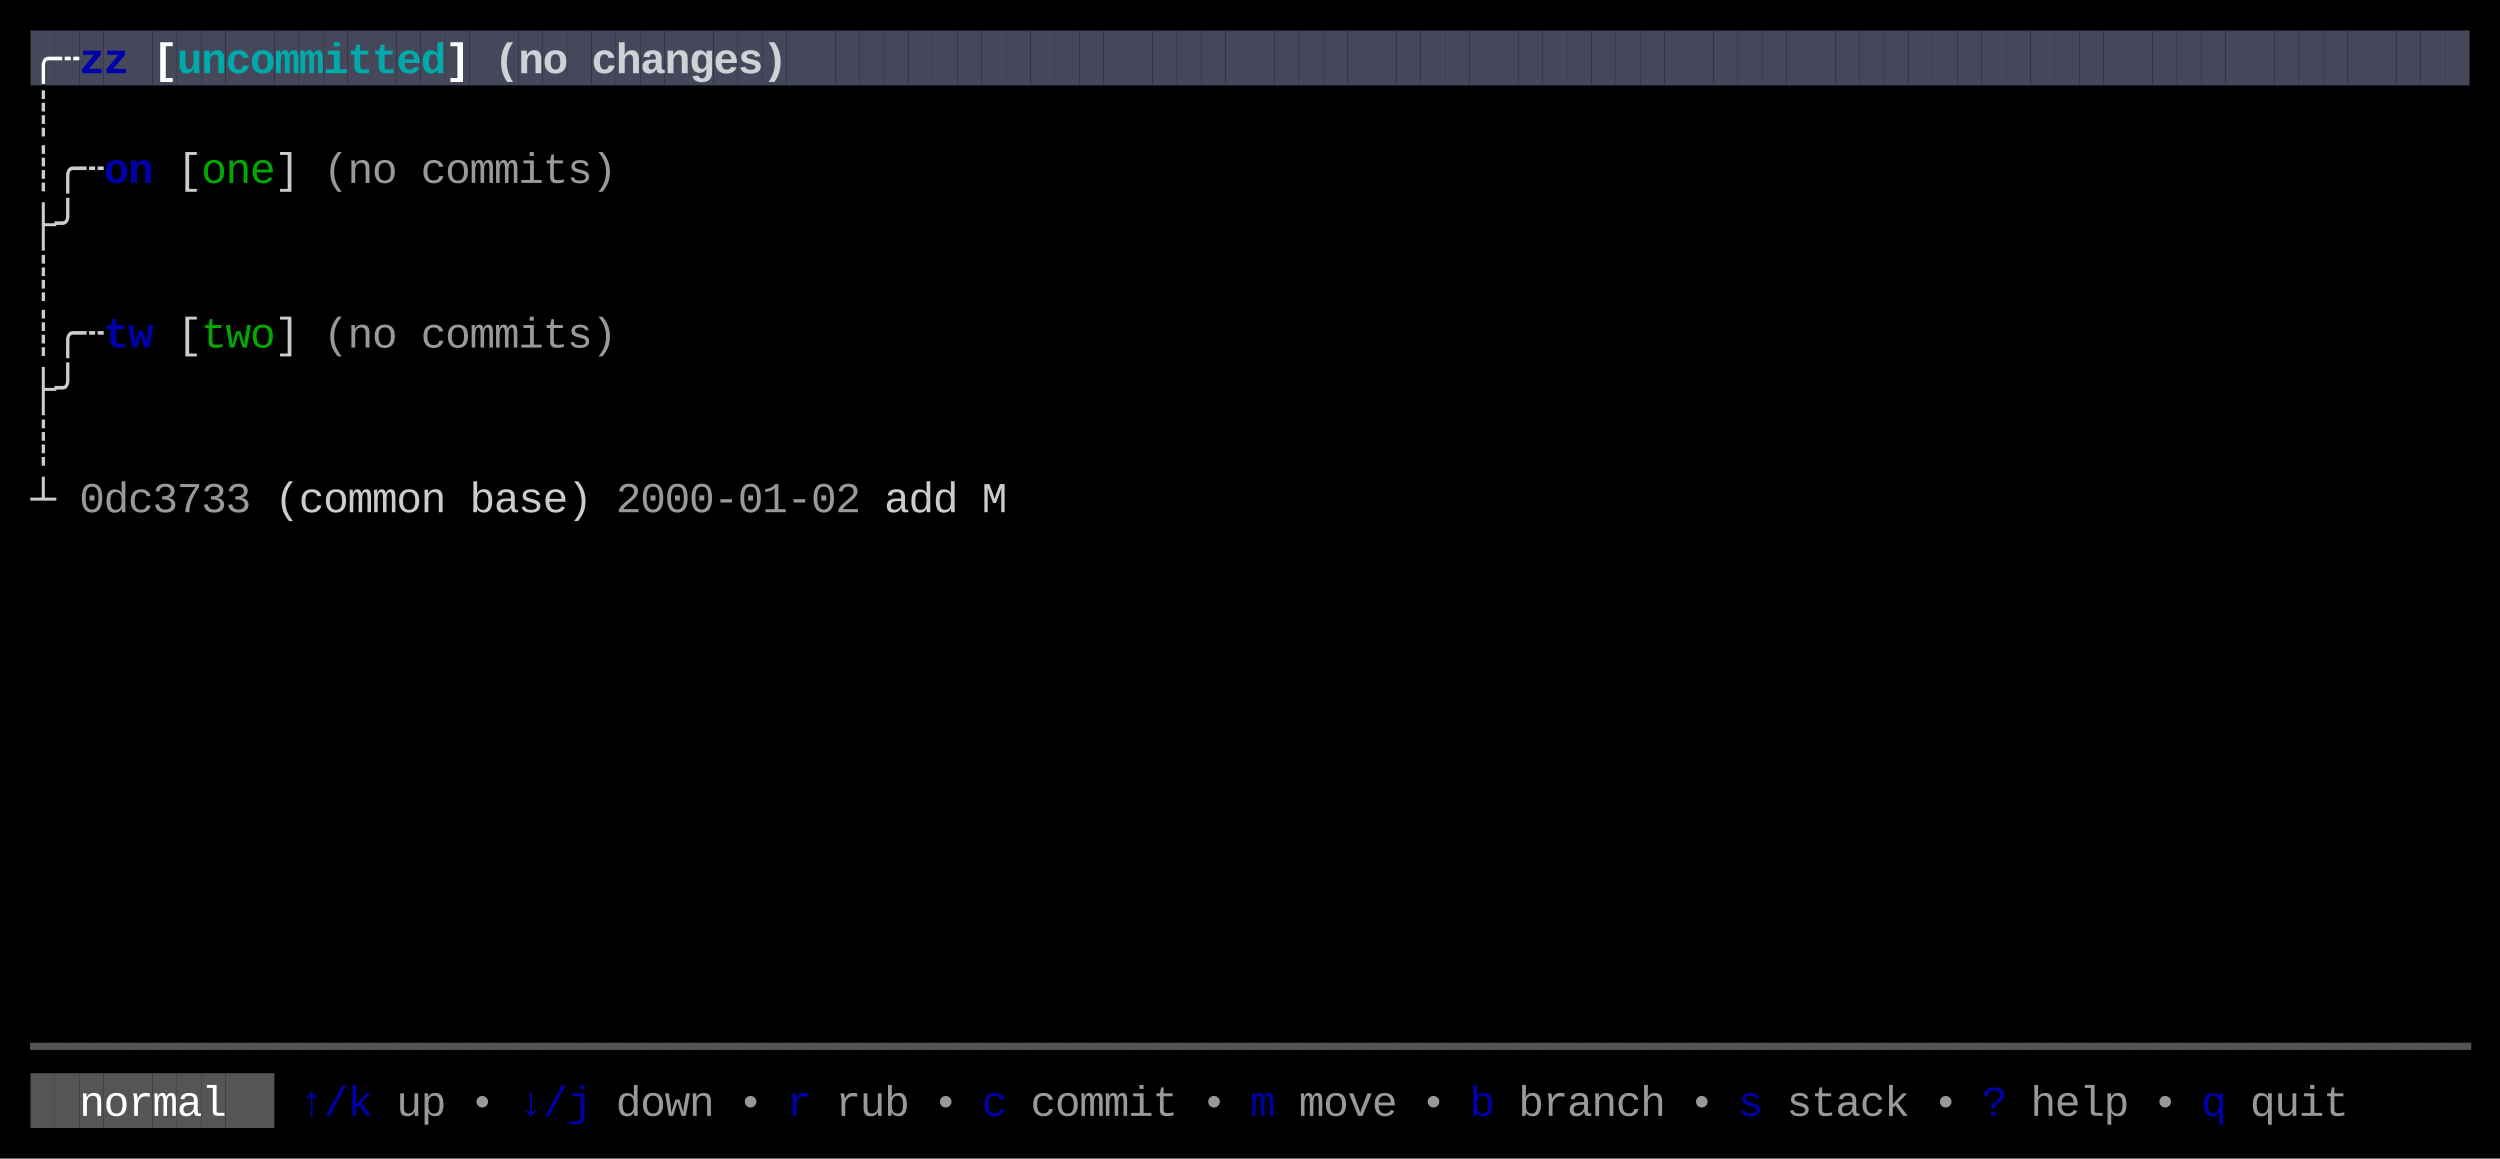
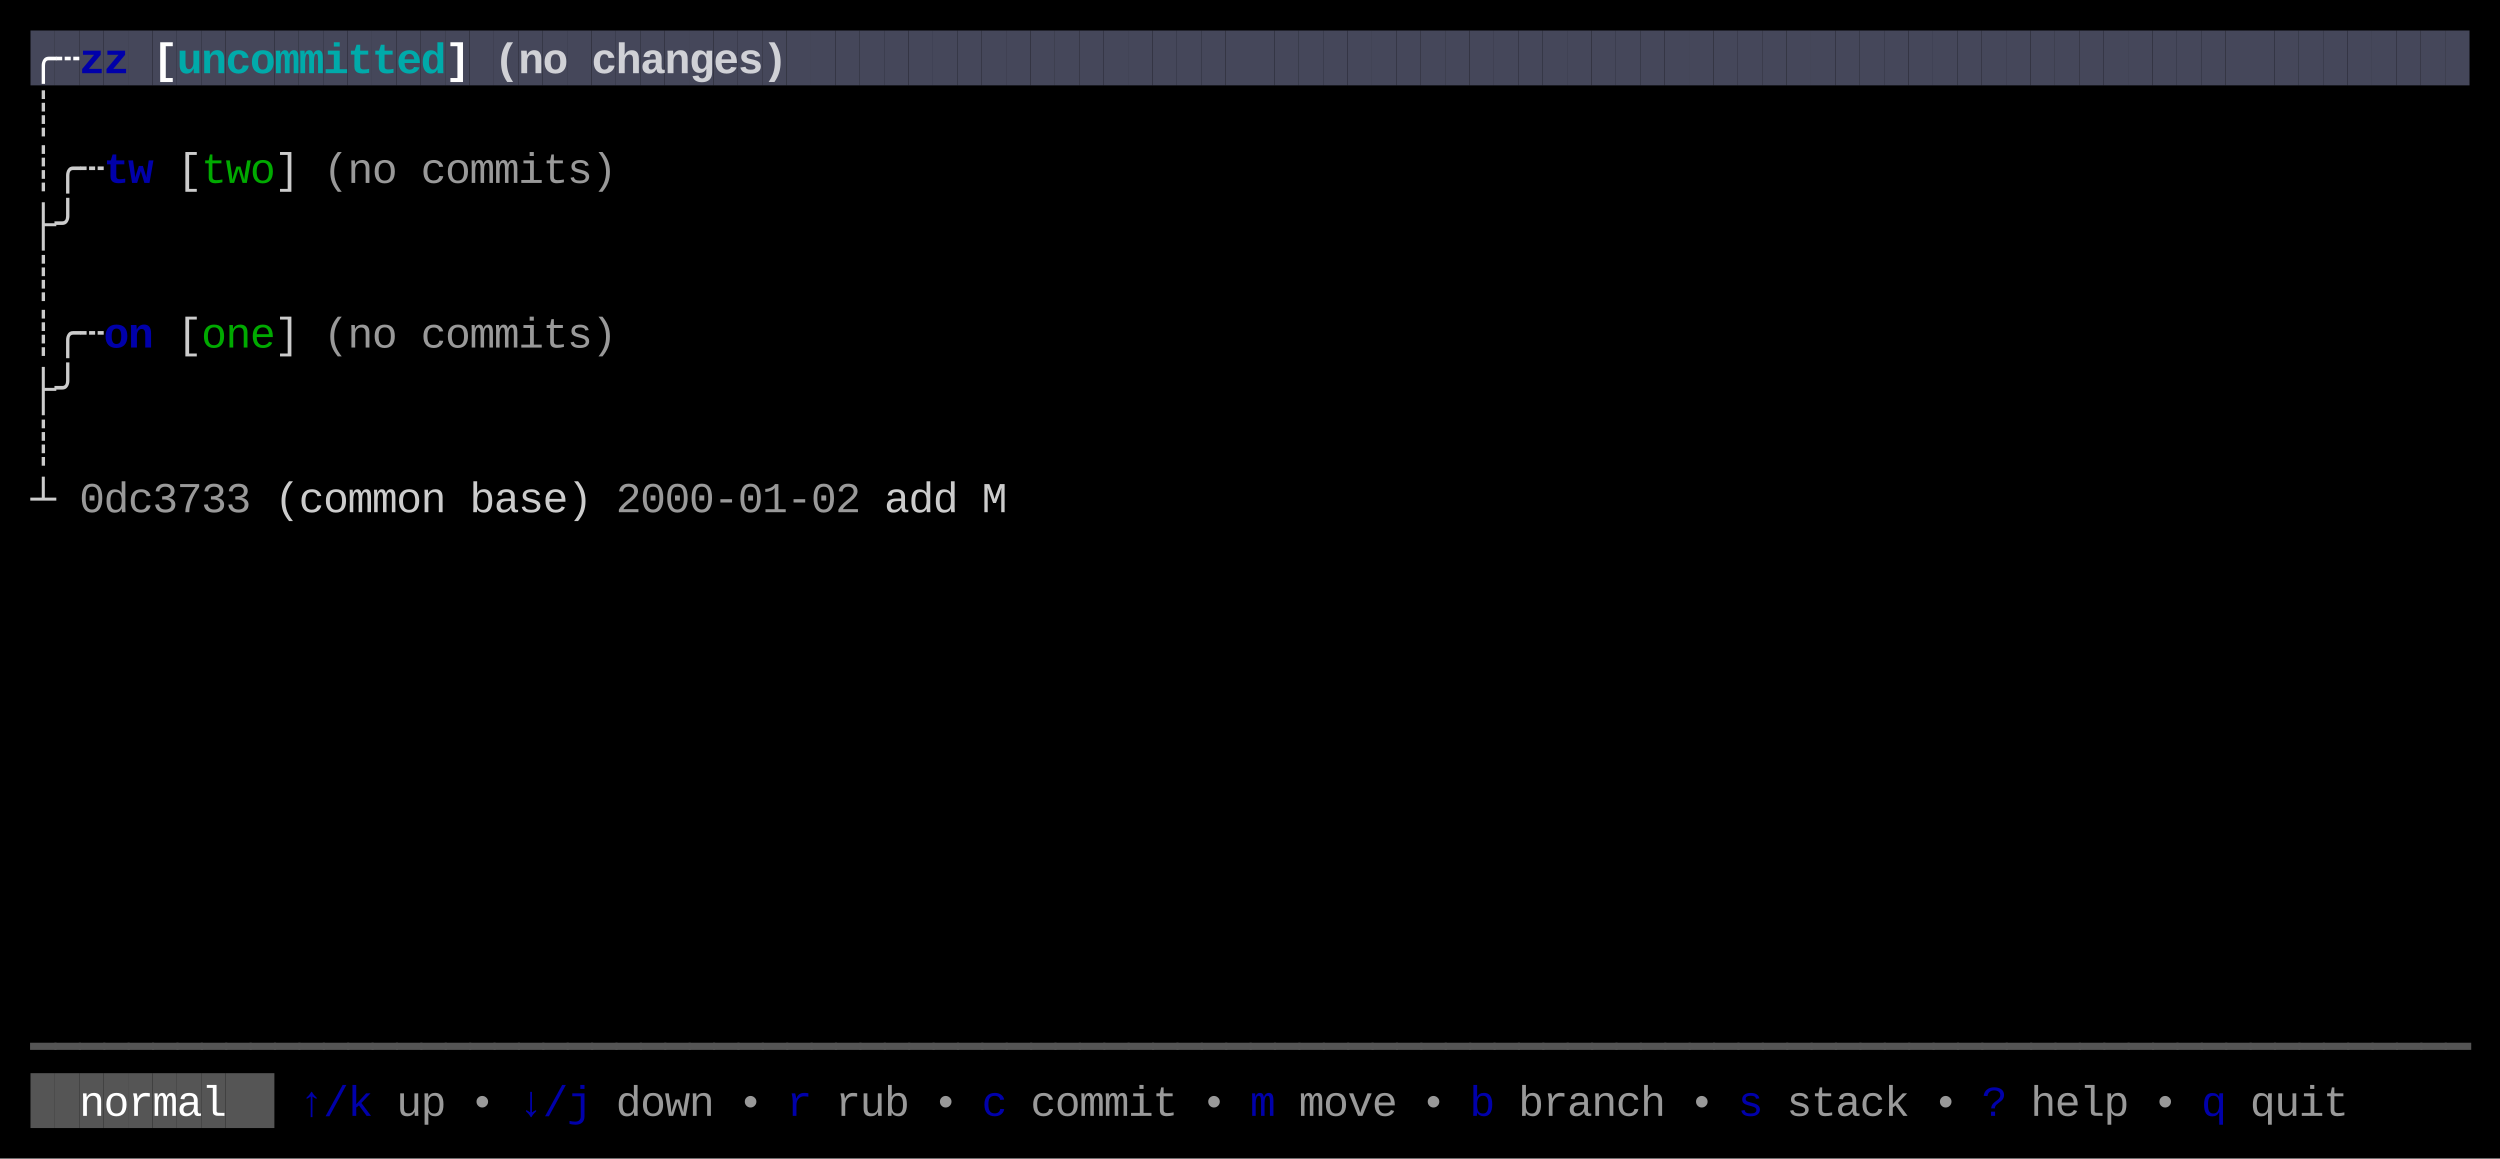
<svg xmlns="http://www.w3.org/2000/svg" width="820" height="380" viewBox="0 0 820 380">
  <rect x="0" y="0" width="820" height="380" fill="#000000" />
  <rect x="10" y="10" width="8" height="18" fill="#45475A" />
  <rect x="18" y="10" width="8" height="18" fill="#45475A" />
  <rect x="26" y="10" width="8" height="18" fill="#45475A" />
  <rect x="34" y="10" width="8" height="18" fill="#45475A" />
  <rect x="42" y="10" width="8" height="18" fill="#45475A" />
  <rect x="50" y="10" width="8" height="18" fill="#45475A" />
  <rect x="58" y="10" width="8" height="18" fill="#45475A" />
  <rect x="66" y="10" width="8" height="18" fill="#45475A" />
  <rect x="74" y="10" width="8" height="18" fill="#45475A" />
  <rect x="82" y="10" width="8" height="18" fill="#45475A" />
  <rect x="90" y="10" width="8" height="18" fill="#45475A" />
  <rect x="98" y="10" width="8" height="18" fill="#45475A" />
  <rect x="106" y="10" width="8" height="18" fill="#45475A" />
  <rect x="114" y="10" width="8" height="18" fill="#45475A" />
  <rect x="122" y="10" width="8" height="18" fill="#45475A" />
  <rect x="130" y="10" width="8" height="18" fill="#45475A" />
  <rect x="138" y="10" width="8" height="18" fill="#45475A" />
  <rect x="146" y="10" width="8" height="18" fill="#45475A" />
  <rect x="154" y="10" width="8" height="18" fill="#45475A" />
  <rect x="162" y="10" width="8" height="18" fill="#45475A" />
  <rect x="170" y="10" width="8" height="18" fill="#45475A" />
  <rect x="178" y="10" width="8" height="18" fill="#45475A" />
  <rect x="186" y="10" width="8" height="18" fill="#45475A" />
  <rect x="194" y="10" width="8" height="18" fill="#45475A" />
  <rect x="202" y="10" width="8" height="18" fill="#45475A" />
  <rect x="210" y="10" width="8" height="18" fill="#45475A" />
  <rect x="218" y="10" width="8" height="18" fill="#45475A" />
  <rect x="226" y="10" width="8" height="18" fill="#45475A" />
  <rect x="234" y="10" width="8" height="18" fill="#45475A" />
  <rect x="242" y="10" width="8" height="18" fill="#45475A" />
  <rect x="250" y="10" width="8" height="18" fill="#45475A" />
  <rect x="258" y="10" width="8" height="18" fill="#45475A" />
  <rect x="266" y="10" width="8" height="18" fill="#45475A" />
  <rect x="274" y="10" width="8" height="18" fill="#45475A" />
  <rect x="282" y="10" width="8" height="18" fill="#45475A" />
  <rect x="290" y="10" width="8" height="18" fill="#45475A" />
  <rect x="298" y="10" width="8" height="18" fill="#45475A" />
  <rect x="306" y="10" width="8" height="18" fill="#45475A" />
  <rect x="314" y="10" width="8" height="18" fill="#45475A" />
  <rect x="322" y="10" width="8" height="18" fill="#45475A" />
  <rect x="330" y="10" width="8" height="18" fill="#45475A" />
  <rect x="338" y="10" width="8" height="18" fill="#45475A" />
  <rect x="346" y="10" width="8" height="18" fill="#45475A" />
  <rect x="354" y="10" width="8" height="18" fill="#45475A" />
  <rect x="362" y="10" width="8" height="18" fill="#45475A" />
  <rect x="370" y="10" width="8" height="18" fill="#45475A" />
  <rect x="378" y="10" width="8" height="18" fill="#45475A" />
  <rect x="386" y="10" width="8" height="18" fill="#45475A" />
  <rect x="394" y="10" width="8" height="18" fill="#45475A" />
  <rect x="402" y="10" width="8" height="18" fill="#45475A" />
  <rect x="410" y="10" width="8" height="18" fill="#45475A" />
  <rect x="418" y="10" width="8" height="18" fill="#45475A" />
  <rect x="426" y="10" width="8" height="18" fill="#45475A" />
  <rect x="434" y="10" width="8" height="18" fill="#45475A" />
  <rect x="442" y="10" width="8" height="18" fill="#45475A" />
  <rect x="450" y="10" width="8" height="18" fill="#45475A" />
  <rect x="458" y="10" width="8" height="18" fill="#45475A" />
  <rect x="466" y="10" width="8" height="18" fill="#45475A" />
  <rect x="474" y="10" width="8" height="18" fill="#45475A" />
  <rect x="482" y="10" width="8" height="18" fill="#45475A" />
  <rect x="490" y="10" width="8" height="18" fill="#45475A" />
  <rect x="498" y="10" width="8" height="18" fill="#45475A" />
  <rect x="506" y="10" width="8" height="18" fill="#45475A" />
  <rect x="514" y="10" width="8" height="18" fill="#45475A" />
  <rect x="522" y="10" width="8" height="18" fill="#45475A" />
  <rect x="530" y="10" width="8" height="18" fill="#45475A" />
  <rect x="538" y="10" width="8" height="18" fill="#45475A" />
  <rect x="546" y="10" width="8" height="18" fill="#45475A" />
  <rect x="554" y="10" width="8" height="18" fill="#45475A" />
  <rect x="562" y="10" width="8" height="18" fill="#45475A" />
  <rect x="570" y="10" width="8" height="18" fill="#45475A" />
  <rect x="578" y="10" width="8" height="18" fill="#45475A" />
  <rect x="586" y="10" width="8" height="18" fill="#45475A" />
  <rect x="594" y="10" width="8" height="18" fill="#45475A" />
  <rect x="602" y="10" width="8" height="18" fill="#45475A" />
  <rect x="610" y="10" width="8" height="18" fill="#45475A" />
  <rect x="618" y="10" width="8" height="18" fill="#45475A" />
  <rect x="626" y="10" width="8" height="18" fill="#45475A" />
  <rect x="634" y="10" width="8" height="18" fill="#45475A" />
  <rect x="642" y="10" width="8" height="18" fill="#45475A" />
  <rect x="650" y="10" width="8" height="18" fill="#45475A" />
  <rect x="658" y="10" width="8" height="18" fill="#45475A" />
  <rect x="666" y="10" width="8" height="18" fill="#45475A" />
  <rect x="674" y="10" width="8" height="18" fill="#45475A" />
  <rect x="682" y="10" width="8" height="18" fill="#45475A" />
  <rect x="690" y="10" width="8" height="18" fill="#45475A" />
  <rect x="698" y="10" width="8" height="18" fill="#45475A" />
  <rect x="706" y="10" width="8" height="18" fill="#45475A" />
  <rect x="714" y="10" width="8" height="18" fill="#45475A" />
  <rect x="722" y="10" width="8" height="18" fill="#45475A" />
  <rect x="730" y="10" width="8" height="18" fill="#45475A" />
  <rect x="738" y="10" width="8" height="18" fill="#45475A" />
  <rect x="746" y="10" width="8" height="18" fill="#45475A" />
  <rect x="754" y="10" width="8" height="18" fill="#45475A" />
  <rect x="762" y="10" width="8" height="18" fill="#45475A" />
  <rect x="770" y="10" width="8" height="18" fill="#45475A" />
  <rect x="778" y="10" width="8" height="18" fill="#45475A" />
  <rect x="786" y="10" width="8" height="18" fill="#45475A" />
  <rect x="794" y="10" width="8" height="18" fill="#45475A" />
  <rect x="802" y="10" width="8" height="18" fill="#45475A" />
  <rect x="10" y="352" width="8" height="18" fill="#555555" />
  <rect x="18" y="352" width="8" height="18" fill="#555555" />
  <rect x="26" y="352" width="8" height="18" fill="#555555" />
  <rect x="34" y="352" width="8" height="18" fill="#555555" />
  <rect x="42" y="352" width="8" height="18" fill="#555555" />
  <rect x="50" y="352" width="8" height="18" fill="#555555" />
  <rect x="58" y="352" width="8" height="18" fill="#555555" />
  <rect x="66" y="352" width="8" height="18" fill="#555555" />
  <rect x="74" y="352" width="8" height="18" fill="#555555" />
  <rect x="82" y="352" width="8" height="18" fill="#555555" />
  <text x="10" y="24" style="fill:#FFFFFF;font-weight:bold;" font-family="Menlo, Monaco, 'Courier New', monospace" font-size="14" xml:space="preserve">╭</text>
  <text x="18" y="24" style="fill:#FFFFFF;font-weight:bold;" font-family="Menlo, Monaco, 'Courier New', monospace" font-size="14" xml:space="preserve">┄</text>
  <text x="26" y="24" style="fill:#0000AA;font-weight:bold;" font-family="Menlo, Monaco, 'Courier New', monospace" font-size="14" xml:space="preserve">z</text>
  <text x="34" y="24" style="fill:#0000AA;font-weight:bold;" font-family="Menlo, Monaco, 'Courier New', monospace" font-size="14" xml:space="preserve">z</text>
  <text x="50" y="24" style="fill:#FFFFFF;font-weight:bold;" font-family="Menlo, Monaco, 'Courier New', monospace" font-size="14" xml:space="preserve">[</text>
  <text x="58" y="24" style="fill:#00AAAA;font-weight:bold;" font-family="Menlo, Monaco, 'Courier New', monospace" font-size="14" xml:space="preserve">u</text>
  <text x="66" y="24" style="fill:#00AAAA;font-weight:bold;" font-family="Menlo, Monaco, 'Courier New', monospace" font-size="14" xml:space="preserve">n</text>
  <text x="74" y="24" style="fill:#00AAAA;font-weight:bold;" font-family="Menlo, Monaco, 'Courier New', monospace" font-size="14" xml:space="preserve">c</text>
  <text x="82" y="24" style="fill:#00AAAA;font-weight:bold;" font-family="Menlo, Monaco, 'Courier New', monospace" font-size="14" xml:space="preserve">o</text>
  <text x="90" y="24" style="fill:#00AAAA;font-weight:bold;" font-family="Menlo, Monaco, 'Courier New', monospace" font-size="14" xml:space="preserve">m</text>
  <text x="98" y="24" style="fill:#00AAAA;font-weight:bold;" font-family="Menlo, Monaco, 'Courier New', monospace" font-size="14" xml:space="preserve">m</text>
  <text x="106" y="24" style="fill:#00AAAA;font-weight:bold;" font-family="Menlo, Monaco, 'Courier New', monospace" font-size="14" xml:space="preserve">i</text>
  <text x="114" y="24" style="fill:#00AAAA;font-weight:bold;" font-family="Menlo, Monaco, 'Courier New', monospace" font-size="14" xml:space="preserve">t</text>
  <text x="122" y="24" style="fill:#00AAAA;font-weight:bold;" font-family="Menlo, Monaco, 'Courier New', monospace" font-size="14" xml:space="preserve">t</text>
  <text x="130" y="24" style="fill:#00AAAA;font-weight:bold;" font-family="Menlo, Monaco, 'Courier New', monospace" font-size="14" xml:space="preserve">e</text>
  <text x="138" y="24" style="fill:#00AAAA;font-weight:bold;" font-family="Menlo, Monaco, 'Courier New', monospace" font-size="14" xml:space="preserve">d</text>
  <text x="146" y="24" style="fill:#FFFFFF;font-weight:bold;" font-family="Menlo, Monaco, 'Courier New', monospace" font-size="14" xml:space="preserve">]</text>
  <text x="162" y="24" style="fill:#FFFFFF;font-weight:bold;opacity:0.75;" font-family="Menlo, Monaco, 'Courier New', monospace" font-size="14" xml:space="preserve">(</text>
  <text x="170" y="24" style="fill:#FFFFFF;font-weight:bold;opacity:0.75;" font-family="Menlo, Monaco, 'Courier New', monospace" font-size="14" xml:space="preserve">n</text>
  <text x="178" y="24" style="fill:#FFFFFF;font-weight:bold;opacity:0.75;" font-family="Menlo, Monaco, 'Courier New', monospace" font-size="14" xml:space="preserve">o</text>
  <text x="194" y="24" style="fill:#FFFFFF;font-weight:bold;opacity:0.75;" font-family="Menlo, Monaco, 'Courier New', monospace" font-size="14" xml:space="preserve">c</text>
  <text x="202" y="24" style="fill:#FFFFFF;font-weight:bold;opacity:0.75;" font-family="Menlo, Monaco, 'Courier New', monospace" font-size="14" xml:space="preserve">h</text>
  <text x="210" y="24" style="fill:#FFFFFF;font-weight:bold;opacity:0.75;" font-family="Menlo, Monaco, 'Courier New', monospace" font-size="14" xml:space="preserve">a</text>
  <text x="218" y="24" style="fill:#FFFFFF;font-weight:bold;opacity:0.75;" font-family="Menlo, Monaco, 'Courier New', monospace" font-size="14" xml:space="preserve">n</text>
  <text x="226" y="24" style="fill:#FFFFFF;font-weight:bold;opacity:0.75;" font-family="Menlo, Monaco, 'Courier New', monospace" font-size="14" xml:space="preserve">g</text>
  <text x="234" y="24" style="fill:#FFFFFF;font-weight:bold;opacity:0.75;" font-family="Menlo, Monaco, 'Courier New', monospace" font-size="14" xml:space="preserve">e</text>
  <text x="242" y="24" style="fill:#FFFFFF;font-weight:bold;opacity:0.75;" font-family="Menlo, Monaco, 'Courier New', monospace" font-size="14" xml:space="preserve">s</text>
  <text x="250" y="24" style="fill:#FFFFFF;font-weight:bold;opacity:0.75;" font-family="Menlo, Monaco, 'Courier New', monospace" font-size="14" xml:space="preserve">)</text>
  <text x="10" y="42" style="fill:#CCCCCC;" font-family="Menlo, Monaco, 'Courier New', monospace" font-size="14" xml:space="preserve">┊</text>
  <text x="10" y="60" style="fill:#CCCCCC;" font-family="Menlo, Monaco, 'Courier New', monospace" font-size="14" xml:space="preserve">┊</text>
  <text x="18" y="60" style="fill:#CCCCCC;" font-family="Menlo, Monaco, 'Courier New', monospace" font-size="14" xml:space="preserve">╭</text>
  <text x="26" y="60" style="fill:#CCCCCC;" font-family="Menlo, Monaco, 'Courier New', monospace" font-size="14" xml:space="preserve">┄</text>
-   <text x="34" y="60" style="fill:#0000AA;font-weight:bold;" font-family="Menlo, Monaco, 'Courier New', monospace" font-size="14" xml:space="preserve">o</text>
-   <text x="42" y="60" style="fill:#0000AA;font-weight:bold;" font-family="Menlo, Monaco, 'Courier New', monospace" font-size="14" xml:space="preserve">n</text>
+   <text x="34" y="60" style="fill:#0000AA;font-weight:bold;" font-family="Menlo, Monaco, 'Courier New', monospace" font-size="14" xml:space="preserve">t</text>
+   <text x="42" y="60" style="fill:#0000AA;font-weight:bold;" font-family="Menlo, Monaco, 'Courier New', monospace" font-size="14" xml:space="preserve">w</text>
  <text x="58" y="60" style="fill:#CCCCCC;" font-family="Menlo, Monaco, 'Courier New', monospace" font-size="14" xml:space="preserve">[</text>
-   <text x="66" y="60" style="fill:#00AA00;" font-family="Menlo, Monaco, 'Courier New', monospace" font-size="14" xml:space="preserve">o</text>
-   <text x="74" y="60" style="fill:#00AA00;" font-family="Menlo, Monaco, 'Courier New', monospace" font-size="14" xml:space="preserve">n</text>
-   <text x="82" y="60" style="fill:#00AA00;" font-family="Menlo, Monaco, 'Courier New', monospace" font-size="14" xml:space="preserve">e</text>
+   <text x="66" y="60" style="fill:#00AA00;" font-family="Menlo, Monaco, 'Courier New', monospace" font-size="14" xml:space="preserve">t</text>
+   <text x="74" y="60" style="fill:#00AA00;" font-family="Menlo, Monaco, 'Courier New', monospace" font-size="14" xml:space="preserve">w</text>
+   <text x="82" y="60" style="fill:#00AA00;" font-family="Menlo, Monaco, 'Courier New', monospace" font-size="14" xml:space="preserve">o</text>
  <text x="90" y="60" style="fill:#CCCCCC;" font-family="Menlo, Monaco, 'Courier New', monospace" font-size="14" xml:space="preserve">]</text>
  <text x="106" y="60" style="fill:#CCCCCC;opacity:0.75;" font-family="Menlo, Monaco, 'Courier New', monospace" font-size="14" xml:space="preserve">(</text>
  <text x="114" y="60" style="fill:#CCCCCC;opacity:0.75;" font-family="Menlo, Monaco, 'Courier New', monospace" font-size="14" xml:space="preserve">n</text>
  <text x="122" y="60" style="fill:#CCCCCC;opacity:0.75;" font-family="Menlo, Monaco, 'Courier New', monospace" font-size="14" xml:space="preserve">o</text>
  <text x="138" y="60" style="fill:#CCCCCC;opacity:0.75;" font-family="Menlo, Monaco, 'Courier New', monospace" font-size="14" xml:space="preserve">c</text>
  <text x="146" y="60" style="fill:#CCCCCC;opacity:0.75;" font-family="Menlo, Monaco, 'Courier New', monospace" font-size="14" xml:space="preserve">o</text>
  <text x="154" y="60" style="fill:#CCCCCC;opacity:0.75;" font-family="Menlo, Monaco, 'Courier New', monospace" font-size="14" xml:space="preserve">m</text>
  <text x="162" y="60" style="fill:#CCCCCC;opacity:0.75;" font-family="Menlo, Monaco, 'Courier New', monospace" font-size="14" xml:space="preserve">m</text>
  <text x="170" y="60" style="fill:#CCCCCC;opacity:0.75;" font-family="Menlo, Monaco, 'Courier New', monospace" font-size="14" xml:space="preserve">i</text>
  <text x="178" y="60" style="fill:#CCCCCC;opacity:0.75;" font-family="Menlo, Monaco, 'Courier New', monospace" font-size="14" xml:space="preserve">t</text>
  <text x="186" y="60" style="fill:#CCCCCC;opacity:0.75;" font-family="Menlo, Monaco, 'Courier New', monospace" font-size="14" xml:space="preserve">s</text>
  <text x="194" y="60" style="fill:#CCCCCC;opacity:0.75;" font-family="Menlo, Monaco, 'Courier New', monospace" font-size="14" xml:space="preserve">)</text>
  <text x="10" y="78" style="fill:#CCCCCC;" font-family="Menlo, Monaco, 'Courier New', monospace" font-size="14" xml:space="preserve">├</text>
  <text x="18" y="78" style="fill:#CCCCCC;" font-family="Menlo, Monaco, 'Courier New', monospace" font-size="14" xml:space="preserve">╯</text>
  <text x="10" y="96" style="fill:#CCCCCC;" font-family="Menlo, Monaco, 'Courier New', monospace" font-size="14" xml:space="preserve">┊</text>
  <text x="10" y="114" style="fill:#CCCCCC;" font-family="Menlo, Monaco, 'Courier New', monospace" font-size="14" xml:space="preserve">┊</text>
  <text x="18" y="114" style="fill:#CCCCCC;" font-family="Menlo, Monaco, 'Courier New', monospace" font-size="14" xml:space="preserve">╭</text>
  <text x="26" y="114" style="fill:#CCCCCC;" font-family="Menlo, Monaco, 'Courier New', monospace" font-size="14" xml:space="preserve">┄</text>
-   <text x="34" y="114" style="fill:#0000AA;font-weight:bold;" font-family="Menlo, Monaco, 'Courier New', monospace" font-size="14" xml:space="preserve">t</text>
-   <text x="42" y="114" style="fill:#0000AA;font-weight:bold;" font-family="Menlo, Monaco, 'Courier New', monospace" font-size="14" xml:space="preserve">w</text>
+   <text x="34" y="114" style="fill:#0000AA;font-weight:bold;" font-family="Menlo, Monaco, 'Courier New', monospace" font-size="14" xml:space="preserve">o</text>
+   <text x="42" y="114" style="fill:#0000AA;font-weight:bold;" font-family="Menlo, Monaco, 'Courier New', monospace" font-size="14" xml:space="preserve">n</text>
  <text x="58" y="114" style="fill:#CCCCCC;" font-family="Menlo, Monaco, 'Courier New', monospace" font-size="14" xml:space="preserve">[</text>
-   <text x="66" y="114" style="fill:#00AA00;" font-family="Menlo, Monaco, 'Courier New', monospace" font-size="14" xml:space="preserve">t</text>
-   <text x="74" y="114" style="fill:#00AA00;" font-family="Menlo, Monaco, 'Courier New', monospace" font-size="14" xml:space="preserve">w</text>
-   <text x="82" y="114" style="fill:#00AA00;" font-family="Menlo, Monaco, 'Courier New', monospace" font-size="14" xml:space="preserve">o</text>
+   <text x="66" y="114" style="fill:#00AA00;" font-family="Menlo, Monaco, 'Courier New', monospace" font-size="14" xml:space="preserve">o</text>
+   <text x="74" y="114" style="fill:#00AA00;" font-family="Menlo, Monaco, 'Courier New', monospace" font-size="14" xml:space="preserve">n</text>
+   <text x="82" y="114" style="fill:#00AA00;" font-family="Menlo, Monaco, 'Courier New', monospace" font-size="14" xml:space="preserve">e</text>
  <text x="90" y="114" style="fill:#CCCCCC;" font-family="Menlo, Monaco, 'Courier New', monospace" font-size="14" xml:space="preserve">]</text>
  <text x="106" y="114" style="fill:#CCCCCC;opacity:0.75;" font-family="Menlo, Monaco, 'Courier New', monospace" font-size="14" xml:space="preserve">(</text>
  <text x="114" y="114" style="fill:#CCCCCC;opacity:0.75;" font-family="Menlo, Monaco, 'Courier New', monospace" font-size="14" xml:space="preserve">n</text>
  <text x="122" y="114" style="fill:#CCCCCC;opacity:0.75;" font-family="Menlo, Monaco, 'Courier New', monospace" font-size="14" xml:space="preserve">o</text>
  <text x="138" y="114" style="fill:#CCCCCC;opacity:0.75;" font-family="Menlo, Monaco, 'Courier New', monospace" font-size="14" xml:space="preserve">c</text>
  <text x="146" y="114" style="fill:#CCCCCC;opacity:0.75;" font-family="Menlo, Monaco, 'Courier New', monospace" font-size="14" xml:space="preserve">o</text>
  <text x="154" y="114" style="fill:#CCCCCC;opacity:0.75;" font-family="Menlo, Monaco, 'Courier New', monospace" font-size="14" xml:space="preserve">m</text>
  <text x="162" y="114" style="fill:#CCCCCC;opacity:0.75;" font-family="Menlo, Monaco, 'Courier New', monospace" font-size="14" xml:space="preserve">m</text>
  <text x="170" y="114" style="fill:#CCCCCC;opacity:0.75;" font-family="Menlo, Monaco, 'Courier New', monospace" font-size="14" xml:space="preserve">i</text>
  <text x="178" y="114" style="fill:#CCCCCC;opacity:0.75;" font-family="Menlo, Monaco, 'Courier New', monospace" font-size="14" xml:space="preserve">t</text>
  <text x="186" y="114" style="fill:#CCCCCC;opacity:0.75;" font-family="Menlo, Monaco, 'Courier New', monospace" font-size="14" xml:space="preserve">s</text>
  <text x="194" y="114" style="fill:#CCCCCC;opacity:0.75;" font-family="Menlo, Monaco, 'Courier New', monospace" font-size="14" xml:space="preserve">)</text>
  <text x="10" y="132" style="fill:#CCCCCC;" font-family="Menlo, Monaco, 'Courier New', monospace" font-size="14" xml:space="preserve">├</text>
  <text x="18" y="132" style="fill:#CCCCCC;" font-family="Menlo, Monaco, 'Courier New', monospace" font-size="14" xml:space="preserve">╯</text>
  <text x="10" y="150" style="fill:#CCCCCC;" font-family="Menlo, Monaco, 'Courier New', monospace" font-size="14" xml:space="preserve">┊</text>
  <text x="10" y="168" style="fill:#CCCCCC;" font-family="Menlo, Monaco, 'Courier New', monospace" font-size="14" xml:space="preserve">┴</text>
  <text x="26" y="168" style="fill:#CCCCCC;opacity:0.75;" font-family="Menlo, Monaco, 'Courier New', monospace" font-size="14" xml:space="preserve">0</text>
  <text x="34" y="168" style="fill:#CCCCCC;opacity:0.75;" font-family="Menlo, Monaco, 'Courier New', monospace" font-size="14" xml:space="preserve">d</text>
  <text x="42" y="168" style="fill:#CCCCCC;opacity:0.75;" font-family="Menlo, Monaco, 'Courier New', monospace" font-size="14" xml:space="preserve">c</text>
  <text x="50" y="168" style="fill:#CCCCCC;opacity:0.75;" font-family="Menlo, Monaco, 'Courier New', monospace" font-size="14" xml:space="preserve">3</text>
  <text x="58" y="168" style="fill:#CCCCCC;opacity:0.75;" font-family="Menlo, Monaco, 'Courier New', monospace" font-size="14" xml:space="preserve">7</text>
  <text x="66" y="168" style="fill:#CCCCCC;opacity:0.75;" font-family="Menlo, Monaco, 'Courier New', monospace" font-size="14" xml:space="preserve">3</text>
  <text x="74" y="168" style="fill:#CCCCCC;opacity:0.75;" font-family="Menlo, Monaco, 'Courier New', monospace" font-size="14" xml:space="preserve">3</text>
  <text x="90" y="168" style="fill:#CCCCCC;" font-family="Menlo, Monaco, 'Courier New', monospace" font-size="14" xml:space="preserve">(</text>
  <text x="98" y="168" style="fill:#CCCCCC;" font-family="Menlo, Monaco, 'Courier New', monospace" font-size="14" xml:space="preserve">c</text>
  <text x="106" y="168" style="fill:#CCCCCC;" font-family="Menlo, Monaco, 'Courier New', monospace" font-size="14" xml:space="preserve">o</text>
  <text x="114" y="168" style="fill:#CCCCCC;" font-family="Menlo, Monaco, 'Courier New', monospace" font-size="14" xml:space="preserve">m</text>
  <text x="122" y="168" style="fill:#CCCCCC;" font-family="Menlo, Monaco, 'Courier New', monospace" font-size="14" xml:space="preserve">m</text>
  <text x="130" y="168" style="fill:#CCCCCC;" font-family="Menlo, Monaco, 'Courier New', monospace" font-size="14" xml:space="preserve">o</text>
  <text x="138" y="168" style="fill:#CCCCCC;" font-family="Menlo, Monaco, 'Courier New', monospace" font-size="14" xml:space="preserve">n</text>
  <text x="154" y="168" style="fill:#CCCCCC;" font-family="Menlo, Monaco, 'Courier New', monospace" font-size="14" xml:space="preserve">b</text>
  <text x="162" y="168" style="fill:#CCCCCC;" font-family="Menlo, Monaco, 'Courier New', monospace" font-size="14" xml:space="preserve">a</text>
  <text x="170" y="168" style="fill:#CCCCCC;" font-family="Menlo, Monaco, 'Courier New', monospace" font-size="14" xml:space="preserve">s</text>
  <text x="178" y="168" style="fill:#CCCCCC;" font-family="Menlo, Monaco, 'Courier New', monospace" font-size="14" xml:space="preserve">e</text>
  <text x="186" y="168" style="fill:#CCCCCC;" font-family="Menlo, Monaco, 'Courier New', monospace" font-size="14" xml:space="preserve">)</text>
  <text x="202" y="168" style="fill:#CCCCCC;opacity:0.75;" font-family="Menlo, Monaco, 'Courier New', monospace" font-size="14" xml:space="preserve">2</text>
  <text x="210" y="168" style="fill:#CCCCCC;opacity:0.75;" font-family="Menlo, Monaco, 'Courier New', monospace" font-size="14" xml:space="preserve">0</text>
  <text x="218" y="168" style="fill:#CCCCCC;opacity:0.75;" font-family="Menlo, Monaco, 'Courier New', monospace" font-size="14" xml:space="preserve">0</text>
  <text x="226" y="168" style="fill:#CCCCCC;opacity:0.75;" font-family="Menlo, Monaco, 'Courier New', monospace" font-size="14" xml:space="preserve">0</text>
  <text x="234" y="168" style="fill:#CCCCCC;opacity:0.75;" font-family="Menlo, Monaco, 'Courier New', monospace" font-size="14" xml:space="preserve">-</text>
  <text x="242" y="168" style="fill:#CCCCCC;opacity:0.75;" font-family="Menlo, Monaco, 'Courier New', monospace" font-size="14" xml:space="preserve">0</text>
  <text x="250" y="168" style="fill:#CCCCCC;opacity:0.75;" font-family="Menlo, Monaco, 'Courier New', monospace" font-size="14" xml:space="preserve">1</text>
  <text x="258" y="168" style="fill:#CCCCCC;opacity:0.75;" font-family="Menlo, Monaco, 'Courier New', monospace" font-size="14" xml:space="preserve">-</text>
  <text x="266" y="168" style="fill:#CCCCCC;opacity:0.75;" font-family="Menlo, Monaco, 'Courier New', monospace" font-size="14" xml:space="preserve">0</text>
  <text x="274" y="168" style="fill:#CCCCCC;opacity:0.75;" font-family="Menlo, Monaco, 'Courier New', monospace" font-size="14" xml:space="preserve">2</text>
  <text x="290" y="168" style="fill:#CCCCCC;" font-family="Menlo, Monaco, 'Courier New', monospace" font-size="14" xml:space="preserve">a</text>
  <text x="298" y="168" style="fill:#CCCCCC;" font-family="Menlo, Monaco, 'Courier New', monospace" font-size="14" xml:space="preserve">d</text>
  <text x="306" y="168" style="fill:#CCCCCC;" font-family="Menlo, Monaco, 'Courier New', monospace" font-size="14" xml:space="preserve">d</text>
  <text x="322" y="168" style="fill:#CCCCCC;" font-family="Menlo, Monaco, 'Courier New', monospace" font-size="14" xml:space="preserve">M</text>
  <text x="10" y="348" style="fill:#555555;" font-family="Menlo, Monaco, 'Courier New', monospace" font-size="14" xml:space="preserve">━</text>
  <text x="18" y="348" style="fill:#555555;" font-family="Menlo, Monaco, 'Courier New', monospace" font-size="14" xml:space="preserve">━</text>
  <text x="26" y="348" style="fill:#555555;" font-family="Menlo, Monaco, 'Courier New', monospace" font-size="14" xml:space="preserve">━</text>
  <text x="34" y="348" style="fill:#555555;" font-family="Menlo, Monaco, 'Courier New', monospace" font-size="14" xml:space="preserve">━</text>
  <text x="42" y="348" style="fill:#555555;" font-family="Menlo, Monaco, 'Courier New', monospace" font-size="14" xml:space="preserve">━</text>
  <text x="50" y="348" style="fill:#555555;" font-family="Menlo, Monaco, 'Courier New', monospace" font-size="14" xml:space="preserve">━</text>
  <text x="58" y="348" style="fill:#555555;" font-family="Menlo, Monaco, 'Courier New', monospace" font-size="14" xml:space="preserve">━</text>
  <text x="66" y="348" style="fill:#555555;" font-family="Menlo, Monaco, 'Courier New', monospace" font-size="14" xml:space="preserve">━</text>
  <text x="74" y="348" style="fill:#555555;" font-family="Menlo, Monaco, 'Courier New', monospace" font-size="14" xml:space="preserve">━</text>
  <text x="82" y="348" style="fill:#555555;" font-family="Menlo, Monaco, 'Courier New', monospace" font-size="14" xml:space="preserve">━</text>
  <text x="90" y="348" style="fill:#555555;" font-family="Menlo, Monaco, 'Courier New', monospace" font-size="14" xml:space="preserve">━</text>
  <text x="98" y="348" style="fill:#555555;" font-family="Menlo, Monaco, 'Courier New', monospace" font-size="14" xml:space="preserve">━</text>
  <text x="106" y="348" style="fill:#555555;" font-family="Menlo, Monaco, 'Courier New', monospace" font-size="14" xml:space="preserve">━</text>
  <text x="114" y="348" style="fill:#555555;" font-family="Menlo, Monaco, 'Courier New', monospace" font-size="14" xml:space="preserve">━</text>
  <text x="122" y="348" style="fill:#555555;" font-family="Menlo, Monaco, 'Courier New', monospace" font-size="14" xml:space="preserve">━</text>
  <text x="130" y="348" style="fill:#555555;" font-family="Menlo, Monaco, 'Courier New', monospace" font-size="14" xml:space="preserve">━</text>
  <text x="138" y="348" style="fill:#555555;" font-family="Menlo, Monaco, 'Courier New', monospace" font-size="14" xml:space="preserve">━</text>
  <text x="146" y="348" style="fill:#555555;" font-family="Menlo, Monaco, 'Courier New', monospace" font-size="14" xml:space="preserve">━</text>
  <text x="154" y="348" style="fill:#555555;" font-family="Menlo, Monaco, 'Courier New', monospace" font-size="14" xml:space="preserve">━</text>
  <text x="162" y="348" style="fill:#555555;" font-family="Menlo, Monaco, 'Courier New', monospace" font-size="14" xml:space="preserve">━</text>
  <text x="170" y="348" style="fill:#555555;" font-family="Menlo, Monaco, 'Courier New', monospace" font-size="14" xml:space="preserve">━</text>
  <text x="178" y="348" style="fill:#555555;" font-family="Menlo, Monaco, 'Courier New', monospace" font-size="14" xml:space="preserve">━</text>
  <text x="186" y="348" style="fill:#555555;" font-family="Menlo, Monaco, 'Courier New', monospace" font-size="14" xml:space="preserve">━</text>
  <text x="194" y="348" style="fill:#555555;" font-family="Menlo, Monaco, 'Courier New', monospace" font-size="14" xml:space="preserve">━</text>
  <text x="202" y="348" style="fill:#555555;" font-family="Menlo, Monaco, 'Courier New', monospace" font-size="14" xml:space="preserve">━</text>
  <text x="210" y="348" style="fill:#555555;" font-family="Menlo, Monaco, 'Courier New', monospace" font-size="14" xml:space="preserve">━</text>
  <text x="218" y="348" style="fill:#555555;" font-family="Menlo, Monaco, 'Courier New', monospace" font-size="14" xml:space="preserve">━</text>
  <text x="226" y="348" style="fill:#555555;" font-family="Menlo, Monaco, 'Courier New', monospace" font-size="14" xml:space="preserve">━</text>
  <text x="234" y="348" style="fill:#555555;" font-family="Menlo, Monaco, 'Courier New', monospace" font-size="14" xml:space="preserve">━</text>
  <text x="242" y="348" style="fill:#555555;" font-family="Menlo, Monaco, 'Courier New', monospace" font-size="14" xml:space="preserve">━</text>
  <text x="250" y="348" style="fill:#555555;" font-family="Menlo, Monaco, 'Courier New', monospace" font-size="14" xml:space="preserve">━</text>
  <text x="258" y="348" style="fill:#555555;" font-family="Menlo, Monaco, 'Courier New', monospace" font-size="14" xml:space="preserve">━</text>
  <text x="266" y="348" style="fill:#555555;" font-family="Menlo, Monaco, 'Courier New', monospace" font-size="14" xml:space="preserve">━</text>
  <text x="274" y="348" style="fill:#555555;" font-family="Menlo, Monaco, 'Courier New', monospace" font-size="14" xml:space="preserve">━</text>
  <text x="282" y="348" style="fill:#555555;" font-family="Menlo, Monaco, 'Courier New', monospace" font-size="14" xml:space="preserve">━</text>
  <text x="290" y="348" style="fill:#555555;" font-family="Menlo, Monaco, 'Courier New', monospace" font-size="14" xml:space="preserve">━</text>
  <text x="298" y="348" style="fill:#555555;" font-family="Menlo, Monaco, 'Courier New', monospace" font-size="14" xml:space="preserve">━</text>
  <text x="306" y="348" style="fill:#555555;" font-family="Menlo, Monaco, 'Courier New', monospace" font-size="14" xml:space="preserve">━</text>
  <text x="314" y="348" style="fill:#555555;" font-family="Menlo, Monaco, 'Courier New', monospace" font-size="14" xml:space="preserve">━</text>
  <text x="322" y="348" style="fill:#555555;" font-family="Menlo, Monaco, 'Courier New', monospace" font-size="14" xml:space="preserve">━</text>
  <text x="330" y="348" style="fill:#555555;" font-family="Menlo, Monaco, 'Courier New', monospace" font-size="14" xml:space="preserve">━</text>
  <text x="338" y="348" style="fill:#555555;" font-family="Menlo, Monaco, 'Courier New', monospace" font-size="14" xml:space="preserve">━</text>
  <text x="346" y="348" style="fill:#555555;" font-family="Menlo, Monaco, 'Courier New', monospace" font-size="14" xml:space="preserve">━</text>
  <text x="354" y="348" style="fill:#555555;" font-family="Menlo, Monaco, 'Courier New', monospace" font-size="14" xml:space="preserve">━</text>
  <text x="362" y="348" style="fill:#555555;" font-family="Menlo, Monaco, 'Courier New', monospace" font-size="14" xml:space="preserve">━</text>
  <text x="370" y="348" style="fill:#555555;" font-family="Menlo, Monaco, 'Courier New', monospace" font-size="14" xml:space="preserve">━</text>
  <text x="378" y="348" style="fill:#555555;" font-family="Menlo, Monaco, 'Courier New', monospace" font-size="14" xml:space="preserve">━</text>
  <text x="386" y="348" style="fill:#555555;" font-family="Menlo, Monaco, 'Courier New', monospace" font-size="14" xml:space="preserve">━</text>
  <text x="394" y="348" style="fill:#555555;" font-family="Menlo, Monaco, 'Courier New', monospace" font-size="14" xml:space="preserve">━</text>
  <text x="402" y="348" style="fill:#555555;" font-family="Menlo, Monaco, 'Courier New', monospace" font-size="14" xml:space="preserve">━</text>
  <text x="410" y="348" style="fill:#555555;" font-family="Menlo, Monaco, 'Courier New', monospace" font-size="14" xml:space="preserve">━</text>
  <text x="418" y="348" style="fill:#555555;" font-family="Menlo, Monaco, 'Courier New', monospace" font-size="14" xml:space="preserve">━</text>
  <text x="426" y="348" style="fill:#555555;" font-family="Menlo, Monaco, 'Courier New', monospace" font-size="14" xml:space="preserve">━</text>
  <text x="434" y="348" style="fill:#555555;" font-family="Menlo, Monaco, 'Courier New', monospace" font-size="14" xml:space="preserve">━</text>
  <text x="442" y="348" style="fill:#555555;" font-family="Menlo, Monaco, 'Courier New', monospace" font-size="14" xml:space="preserve">━</text>
  <text x="450" y="348" style="fill:#555555;" font-family="Menlo, Monaco, 'Courier New', monospace" font-size="14" xml:space="preserve">━</text>
  <text x="458" y="348" style="fill:#555555;" font-family="Menlo, Monaco, 'Courier New', monospace" font-size="14" xml:space="preserve">━</text>
  <text x="466" y="348" style="fill:#555555;" font-family="Menlo, Monaco, 'Courier New', monospace" font-size="14" xml:space="preserve">━</text>
  <text x="474" y="348" style="fill:#555555;" font-family="Menlo, Monaco, 'Courier New', monospace" font-size="14" xml:space="preserve">━</text>
  <text x="482" y="348" style="fill:#555555;" font-family="Menlo, Monaco, 'Courier New', monospace" font-size="14" xml:space="preserve">━</text>
  <text x="490" y="348" style="fill:#555555;" font-family="Menlo, Monaco, 'Courier New', monospace" font-size="14" xml:space="preserve">━</text>
  <text x="498" y="348" style="fill:#555555;" font-family="Menlo, Monaco, 'Courier New', monospace" font-size="14" xml:space="preserve">━</text>
  <text x="506" y="348" style="fill:#555555;" font-family="Menlo, Monaco, 'Courier New', monospace" font-size="14" xml:space="preserve">━</text>
  <text x="514" y="348" style="fill:#555555;" font-family="Menlo, Monaco, 'Courier New', monospace" font-size="14" xml:space="preserve">━</text>
  <text x="522" y="348" style="fill:#555555;" font-family="Menlo, Monaco, 'Courier New', monospace" font-size="14" xml:space="preserve">━</text>
  <text x="530" y="348" style="fill:#555555;" font-family="Menlo, Monaco, 'Courier New', monospace" font-size="14" xml:space="preserve">━</text>
  <text x="538" y="348" style="fill:#555555;" font-family="Menlo, Monaco, 'Courier New', monospace" font-size="14" xml:space="preserve">━</text>
  <text x="546" y="348" style="fill:#555555;" font-family="Menlo, Monaco, 'Courier New', monospace" font-size="14" xml:space="preserve">━</text>
  <text x="554" y="348" style="fill:#555555;" font-family="Menlo, Monaco, 'Courier New', monospace" font-size="14" xml:space="preserve">━</text>
  <text x="562" y="348" style="fill:#555555;" font-family="Menlo, Monaco, 'Courier New', monospace" font-size="14" xml:space="preserve">━</text>
  <text x="570" y="348" style="fill:#555555;" font-family="Menlo, Monaco, 'Courier New', monospace" font-size="14" xml:space="preserve">━</text>
  <text x="578" y="348" style="fill:#555555;" font-family="Menlo, Monaco, 'Courier New', monospace" font-size="14" xml:space="preserve">━</text>
  <text x="586" y="348" style="fill:#555555;" font-family="Menlo, Monaco, 'Courier New', monospace" font-size="14" xml:space="preserve">━</text>
  <text x="594" y="348" style="fill:#555555;" font-family="Menlo, Monaco, 'Courier New', monospace" font-size="14" xml:space="preserve">━</text>
  <text x="602" y="348" style="fill:#555555;" font-family="Menlo, Monaco, 'Courier New', monospace" font-size="14" xml:space="preserve">━</text>
  <text x="610" y="348" style="fill:#555555;" font-family="Menlo, Monaco, 'Courier New', monospace" font-size="14" xml:space="preserve">━</text>
  <text x="618" y="348" style="fill:#555555;" font-family="Menlo, Monaco, 'Courier New', monospace" font-size="14" xml:space="preserve">━</text>
  <text x="626" y="348" style="fill:#555555;" font-family="Menlo, Monaco, 'Courier New', monospace" font-size="14" xml:space="preserve">━</text>
  <text x="634" y="348" style="fill:#555555;" font-family="Menlo, Monaco, 'Courier New', monospace" font-size="14" xml:space="preserve">━</text>
  <text x="642" y="348" style="fill:#555555;" font-family="Menlo, Monaco, 'Courier New', monospace" font-size="14" xml:space="preserve">━</text>
  <text x="650" y="348" style="fill:#555555;" font-family="Menlo, Monaco, 'Courier New', monospace" font-size="14" xml:space="preserve">━</text>
  <text x="658" y="348" style="fill:#555555;" font-family="Menlo, Monaco, 'Courier New', monospace" font-size="14" xml:space="preserve">━</text>
  <text x="666" y="348" style="fill:#555555;" font-family="Menlo, Monaco, 'Courier New', monospace" font-size="14" xml:space="preserve">━</text>
  <text x="674" y="348" style="fill:#555555;" font-family="Menlo, Monaco, 'Courier New', monospace" font-size="14" xml:space="preserve">━</text>
  <text x="682" y="348" style="fill:#555555;" font-family="Menlo, Monaco, 'Courier New', monospace" font-size="14" xml:space="preserve">━</text>
  <text x="690" y="348" style="fill:#555555;" font-family="Menlo, Monaco, 'Courier New', monospace" font-size="14" xml:space="preserve">━</text>
  <text x="698" y="348" style="fill:#555555;" font-family="Menlo, Monaco, 'Courier New', monospace" font-size="14" xml:space="preserve">━</text>
  <text x="706" y="348" style="fill:#555555;" font-family="Menlo, Monaco, 'Courier New', monospace" font-size="14" xml:space="preserve">━</text>
  <text x="714" y="348" style="fill:#555555;" font-family="Menlo, Monaco, 'Courier New', monospace" font-size="14" xml:space="preserve">━</text>
  <text x="722" y="348" style="fill:#555555;" font-family="Menlo, Monaco, 'Courier New', monospace" font-size="14" xml:space="preserve">━</text>
  <text x="730" y="348" style="fill:#555555;" font-family="Menlo, Monaco, 'Courier New', monospace" font-size="14" xml:space="preserve">━</text>
  <text x="738" y="348" style="fill:#555555;" font-family="Menlo, Monaco, 'Courier New', monospace" font-size="14" xml:space="preserve">━</text>
  <text x="746" y="348" style="fill:#555555;" font-family="Menlo, Monaco, 'Courier New', monospace" font-size="14" xml:space="preserve">━</text>
  <text x="754" y="348" style="fill:#555555;" font-family="Menlo, Monaco, 'Courier New', monospace" font-size="14" xml:space="preserve">━</text>
  <text x="762" y="348" style="fill:#555555;" font-family="Menlo, Monaco, 'Courier New', monospace" font-size="14" xml:space="preserve">━</text>
  <text x="770" y="348" style="fill:#555555;" font-family="Menlo, Monaco, 'Courier New', monospace" font-size="14" xml:space="preserve">━</text>
  <text x="778" y="348" style="fill:#555555;" font-family="Menlo, Monaco, 'Courier New', monospace" font-size="14" xml:space="preserve">━</text>
  <text x="786" y="348" style="fill:#555555;" font-family="Menlo, Monaco, 'Courier New', monospace" font-size="14" xml:space="preserve">━</text>
  <text x="794" y="348" style="fill:#555555;" font-family="Menlo, Monaco, 'Courier New', monospace" font-size="14" xml:space="preserve">━</text>
  <text x="802" y="348" style="fill:#555555;" font-family="Menlo, Monaco, 'Courier New', monospace" font-size="14" xml:space="preserve">━</text>
  <text x="26" y="366" style="fill:#FFFFFF;" font-family="Menlo, Monaco, 'Courier New', monospace" font-size="14" xml:space="preserve">n</text>
  <text x="34" y="366" style="fill:#FFFFFF;" font-family="Menlo, Monaco, 'Courier New', monospace" font-size="14" xml:space="preserve">o</text>
  <text x="42" y="366" style="fill:#FFFFFF;" font-family="Menlo, Monaco, 'Courier New', monospace" font-size="14" xml:space="preserve">r</text>
  <text x="50" y="366" style="fill:#FFFFFF;" font-family="Menlo, Monaco, 'Courier New', monospace" font-size="14" xml:space="preserve">m</text>
  <text x="58" y="366" style="fill:#FFFFFF;" font-family="Menlo, Monaco, 'Courier New', monospace" font-size="14" xml:space="preserve">a</text>
  <text x="66" y="366" style="fill:#FFFFFF;" font-family="Menlo, Monaco, 'Courier New', monospace" font-size="14" xml:space="preserve">l</text>
  <text x="98" y="366" style="fill:#0000AA;" font-family="Menlo, Monaco, 'Courier New', monospace" font-size="14" xml:space="preserve">↑</text>
  <text x="106" y="366" style="fill:#0000AA;" font-family="Menlo, Monaco, 'Courier New', monospace" font-size="14" xml:space="preserve">/</text>
  <text x="114" y="366" style="fill:#0000AA;" font-family="Menlo, Monaco, 'Courier New', monospace" font-size="14" xml:space="preserve">k</text>
  <text x="130" y="366" style="fill:#CCCCCC;opacity:0.75;" font-family="Menlo, Monaco, 'Courier New', monospace" font-size="14" xml:space="preserve">u</text>
  <text x="138" y="366" style="fill:#CCCCCC;opacity:0.75;" font-family="Menlo, Monaco, 'Courier New', monospace" font-size="14" xml:space="preserve">p</text>
  <text x="154" y="366" style="fill:#CCCCCC;opacity:0.75;" font-family="Menlo, Monaco, 'Courier New', monospace" font-size="14" xml:space="preserve">•</text>
  <text x="170" y="366" style="fill:#0000AA;" font-family="Menlo, Monaco, 'Courier New', monospace" font-size="14" xml:space="preserve">↓</text>
  <text x="178" y="366" style="fill:#0000AA;" font-family="Menlo, Monaco, 'Courier New', monospace" font-size="14" xml:space="preserve">/</text>
  <text x="186" y="366" style="fill:#0000AA;" font-family="Menlo, Monaco, 'Courier New', monospace" font-size="14" xml:space="preserve">j</text>
  <text x="202" y="366" style="fill:#CCCCCC;opacity:0.75;" font-family="Menlo, Monaco, 'Courier New', monospace" font-size="14" xml:space="preserve">d</text>
  <text x="210" y="366" style="fill:#CCCCCC;opacity:0.75;" font-family="Menlo, Monaco, 'Courier New', monospace" font-size="14" xml:space="preserve">o</text>
  <text x="218" y="366" style="fill:#CCCCCC;opacity:0.75;" font-family="Menlo, Monaco, 'Courier New', monospace" font-size="14" xml:space="preserve">w</text>
  <text x="226" y="366" style="fill:#CCCCCC;opacity:0.75;" font-family="Menlo, Monaco, 'Courier New', monospace" font-size="14" xml:space="preserve">n</text>
  <text x="242" y="366" style="fill:#CCCCCC;opacity:0.75;" font-family="Menlo, Monaco, 'Courier New', monospace" font-size="14" xml:space="preserve">•</text>
  <text x="258" y="366" style="fill:#0000AA;" font-family="Menlo, Monaco, 'Courier New', monospace" font-size="14" xml:space="preserve">r</text>
  <text x="274" y="366" style="fill:#CCCCCC;opacity:0.75;" font-family="Menlo, Monaco, 'Courier New', monospace" font-size="14" xml:space="preserve">r</text>
  <text x="282" y="366" style="fill:#CCCCCC;opacity:0.75;" font-family="Menlo, Monaco, 'Courier New', monospace" font-size="14" xml:space="preserve">u</text>
  <text x="290" y="366" style="fill:#CCCCCC;opacity:0.75;" font-family="Menlo, Monaco, 'Courier New', monospace" font-size="14" xml:space="preserve">b</text>
  <text x="306" y="366" style="fill:#CCCCCC;opacity:0.75;" font-family="Menlo, Monaco, 'Courier New', monospace" font-size="14" xml:space="preserve">•</text>
  <text x="322" y="366" style="fill:#0000AA;" font-family="Menlo, Monaco, 'Courier New', monospace" font-size="14" xml:space="preserve">c</text>
  <text x="338" y="366" style="fill:#CCCCCC;opacity:0.75;" font-family="Menlo, Monaco, 'Courier New', monospace" font-size="14" xml:space="preserve">c</text>
  <text x="346" y="366" style="fill:#CCCCCC;opacity:0.75;" font-family="Menlo, Monaco, 'Courier New', monospace" font-size="14" xml:space="preserve">o</text>
  <text x="354" y="366" style="fill:#CCCCCC;opacity:0.75;" font-family="Menlo, Monaco, 'Courier New', monospace" font-size="14" xml:space="preserve">m</text>
  <text x="362" y="366" style="fill:#CCCCCC;opacity:0.75;" font-family="Menlo, Monaco, 'Courier New', monospace" font-size="14" xml:space="preserve">m</text>
  <text x="370" y="366" style="fill:#CCCCCC;opacity:0.75;" font-family="Menlo, Monaco, 'Courier New', monospace" font-size="14" xml:space="preserve">i</text>
  <text x="378" y="366" style="fill:#CCCCCC;opacity:0.75;" font-family="Menlo, Monaco, 'Courier New', monospace" font-size="14" xml:space="preserve">t</text>
  <text x="394" y="366" style="fill:#CCCCCC;opacity:0.75;" font-family="Menlo, Monaco, 'Courier New', monospace" font-size="14" xml:space="preserve">•</text>
  <text x="410" y="366" style="fill:#0000AA;" font-family="Menlo, Monaco, 'Courier New', monospace" font-size="14" xml:space="preserve">m</text>
  <text x="426" y="366" style="fill:#CCCCCC;opacity:0.75;" font-family="Menlo, Monaco, 'Courier New', monospace" font-size="14" xml:space="preserve">m</text>
  <text x="434" y="366" style="fill:#CCCCCC;opacity:0.75;" font-family="Menlo, Monaco, 'Courier New', monospace" font-size="14" xml:space="preserve">o</text>
  <text x="442" y="366" style="fill:#CCCCCC;opacity:0.75;" font-family="Menlo, Monaco, 'Courier New', monospace" font-size="14" xml:space="preserve">v</text>
  <text x="450" y="366" style="fill:#CCCCCC;opacity:0.75;" font-family="Menlo, Monaco, 'Courier New', monospace" font-size="14" xml:space="preserve">e</text>
  <text x="466" y="366" style="fill:#CCCCCC;opacity:0.75;" font-family="Menlo, Monaco, 'Courier New', monospace" font-size="14" xml:space="preserve">•</text>
  <text x="482" y="366" style="fill:#0000AA;" font-family="Menlo, Monaco, 'Courier New', monospace" font-size="14" xml:space="preserve">b</text>
  <text x="498" y="366" style="fill:#CCCCCC;opacity:0.75;" font-family="Menlo, Monaco, 'Courier New', monospace" font-size="14" xml:space="preserve">b</text>
  <text x="506" y="366" style="fill:#CCCCCC;opacity:0.75;" font-family="Menlo, Monaco, 'Courier New', monospace" font-size="14" xml:space="preserve">r</text>
  <text x="514" y="366" style="fill:#CCCCCC;opacity:0.75;" font-family="Menlo, Monaco, 'Courier New', monospace" font-size="14" xml:space="preserve">a</text>
  <text x="522" y="366" style="fill:#CCCCCC;opacity:0.75;" font-family="Menlo, Monaco, 'Courier New', monospace" font-size="14" xml:space="preserve">n</text>
  <text x="530" y="366" style="fill:#CCCCCC;opacity:0.75;" font-family="Menlo, Monaco, 'Courier New', monospace" font-size="14" xml:space="preserve">c</text>
  <text x="538" y="366" style="fill:#CCCCCC;opacity:0.75;" font-family="Menlo, Monaco, 'Courier New', monospace" font-size="14" xml:space="preserve">h</text>
  <text x="554" y="366" style="fill:#CCCCCC;opacity:0.75;" font-family="Menlo, Monaco, 'Courier New', monospace" font-size="14" xml:space="preserve">•</text>
  <text x="570" y="366" style="fill:#0000AA;" font-family="Menlo, Monaco, 'Courier New', monospace" font-size="14" xml:space="preserve">s</text>
  <text x="586" y="366" style="fill:#CCCCCC;opacity:0.75;" font-family="Menlo, Monaco, 'Courier New', monospace" font-size="14" xml:space="preserve">s</text>
  <text x="594" y="366" style="fill:#CCCCCC;opacity:0.75;" font-family="Menlo, Monaco, 'Courier New', monospace" font-size="14" xml:space="preserve">t</text>
  <text x="602" y="366" style="fill:#CCCCCC;opacity:0.75;" font-family="Menlo, Monaco, 'Courier New', monospace" font-size="14" xml:space="preserve">a</text>
  <text x="610" y="366" style="fill:#CCCCCC;opacity:0.75;" font-family="Menlo, Monaco, 'Courier New', monospace" font-size="14" xml:space="preserve">c</text>
  <text x="618" y="366" style="fill:#CCCCCC;opacity:0.75;" font-family="Menlo, Monaco, 'Courier New', monospace" font-size="14" xml:space="preserve">k</text>
  <text x="634" y="366" style="fill:#CCCCCC;opacity:0.75;" font-family="Menlo, Monaco, 'Courier New', monospace" font-size="14" xml:space="preserve">•</text>
  <text x="650" y="366" style="fill:#0000AA;" font-family="Menlo, Monaco, 'Courier New', monospace" font-size="14" xml:space="preserve">?</text>
  <text x="666" y="366" style="fill:#CCCCCC;opacity:0.75;" font-family="Menlo, Monaco, 'Courier New', monospace" font-size="14" xml:space="preserve">h</text>
  <text x="674" y="366" style="fill:#CCCCCC;opacity:0.75;" font-family="Menlo, Monaco, 'Courier New', monospace" font-size="14" xml:space="preserve">e</text>
  <text x="682" y="366" style="fill:#CCCCCC;opacity:0.75;" font-family="Menlo, Monaco, 'Courier New', monospace" font-size="14" xml:space="preserve">l</text>
  <text x="690" y="366" style="fill:#CCCCCC;opacity:0.75;" font-family="Menlo, Monaco, 'Courier New', monospace" font-size="14" xml:space="preserve">p</text>
  <text x="706" y="366" style="fill:#CCCCCC;opacity:0.75;" font-family="Menlo, Monaco, 'Courier New', monospace" font-size="14" xml:space="preserve">•</text>
  <text x="722" y="366" style="fill:#0000AA;" font-family="Menlo, Monaco, 'Courier New', monospace" font-size="14" xml:space="preserve">q</text>
  <text x="738" y="366" style="fill:#CCCCCC;opacity:0.75;" font-family="Menlo, Monaco, 'Courier New', monospace" font-size="14" xml:space="preserve">q</text>
  <text x="746" y="366" style="fill:#CCCCCC;opacity:0.75;" font-family="Menlo, Monaco, 'Courier New', monospace" font-size="14" xml:space="preserve">u</text>
  <text x="754" y="366" style="fill:#CCCCCC;opacity:0.75;" font-family="Menlo, Monaco, 'Courier New', monospace" font-size="14" xml:space="preserve">i</text>
  <text x="762" y="366" style="fill:#CCCCCC;opacity:0.75;" font-family="Menlo, Monaco, 'Courier New', monospace" font-size="14" xml:space="preserve">t</text>
</svg>
